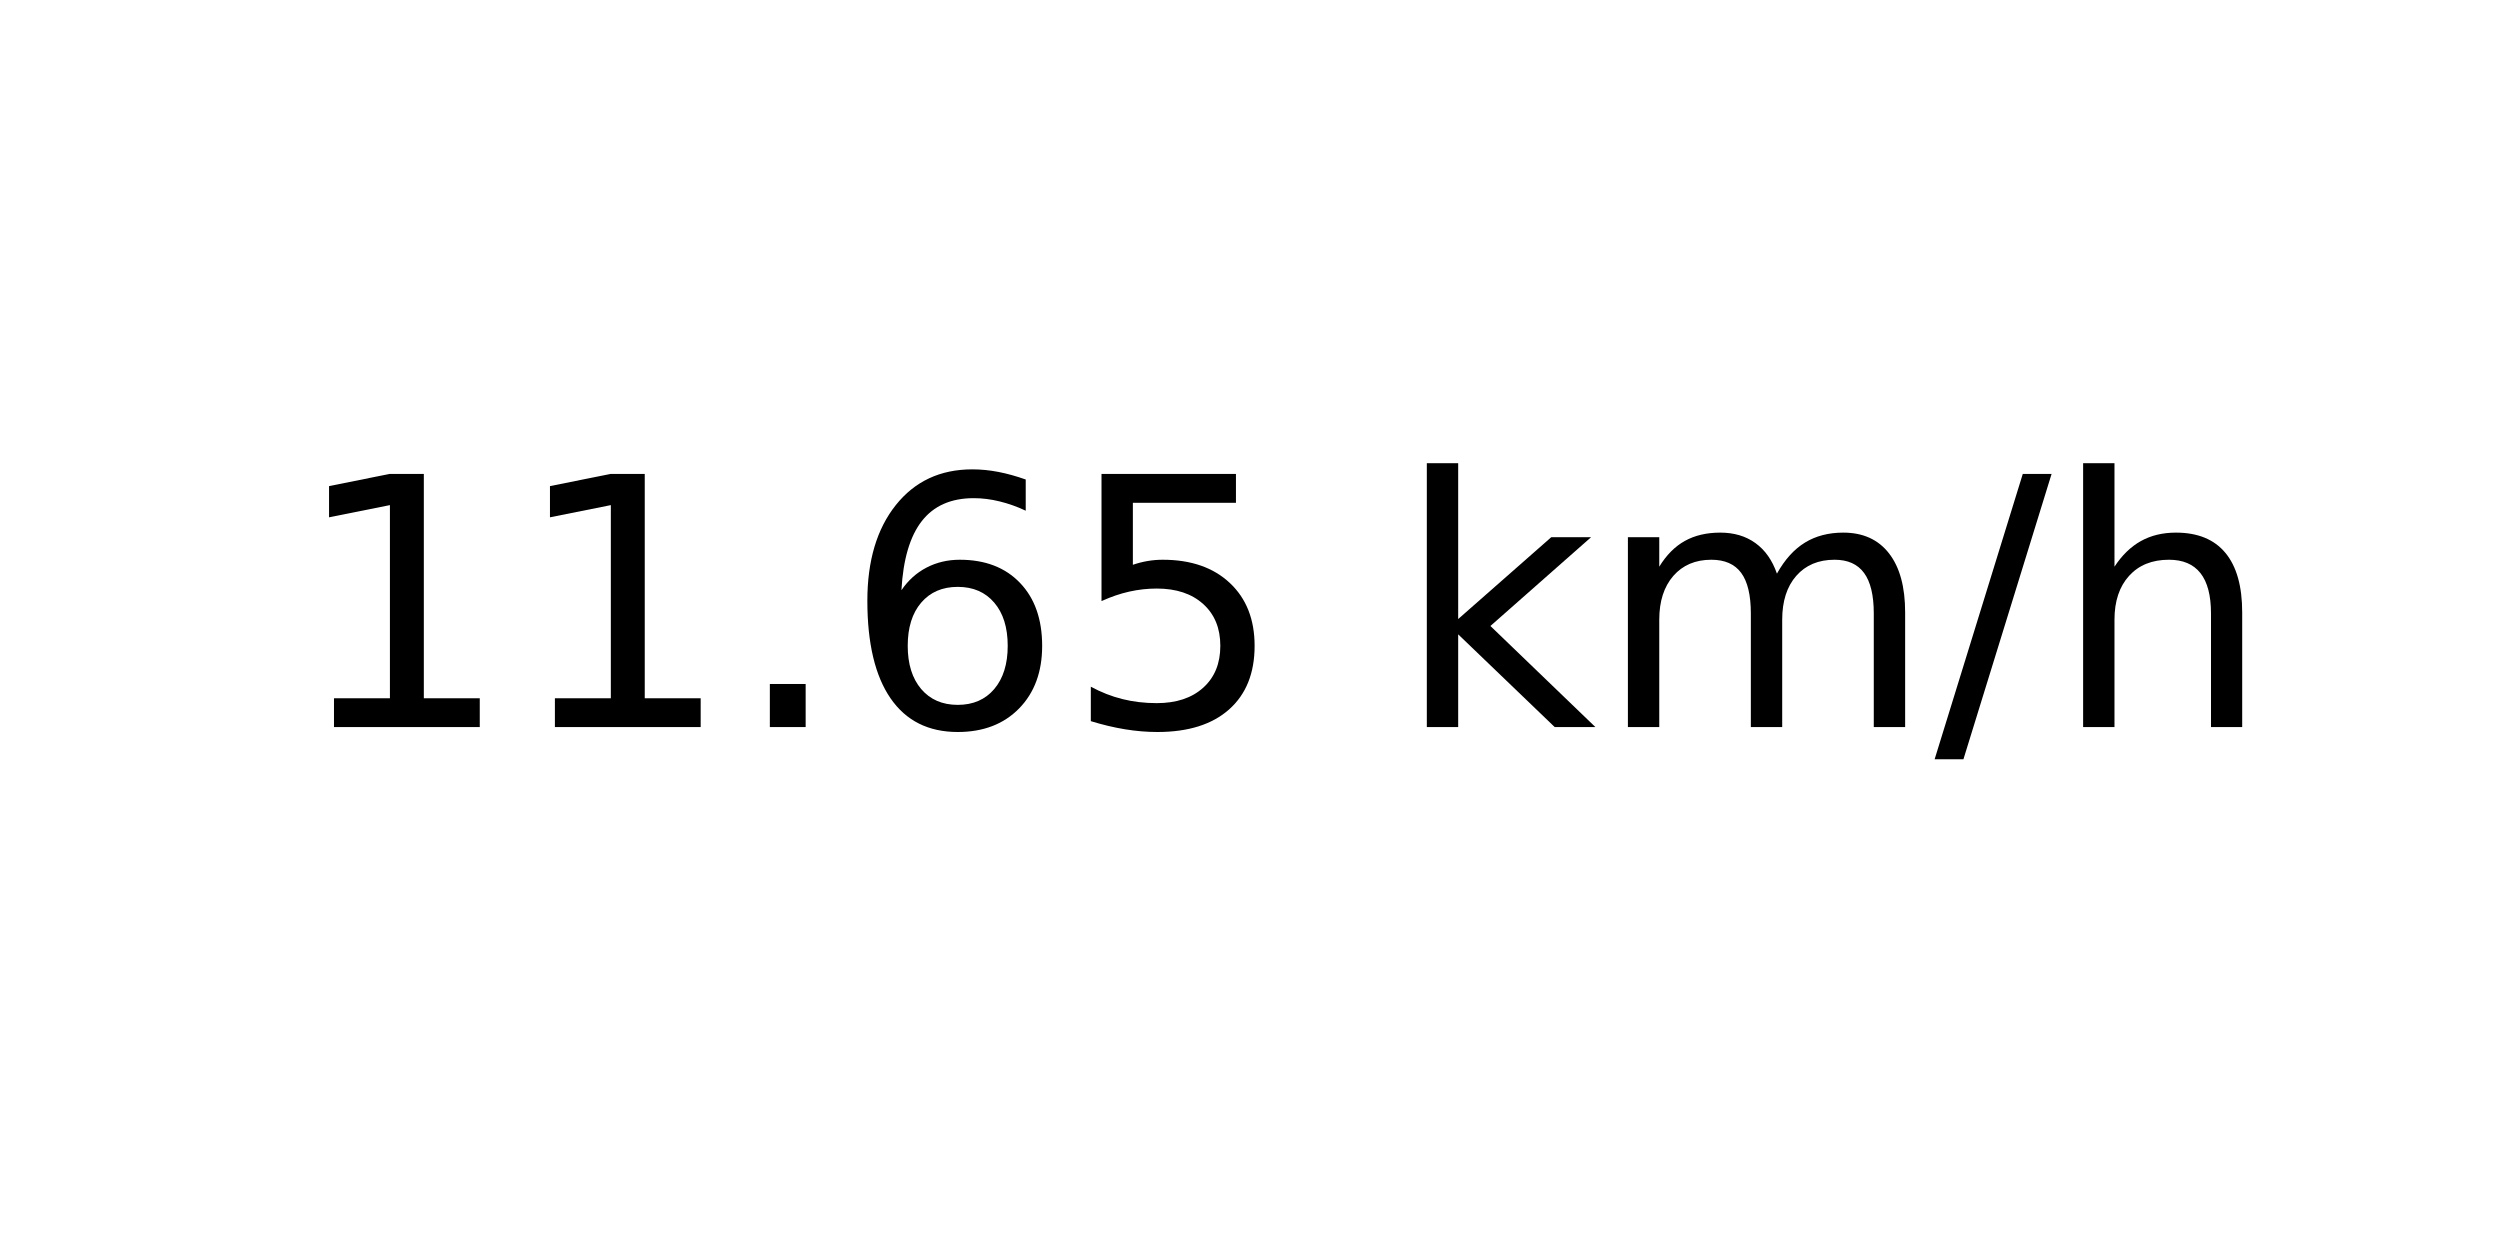
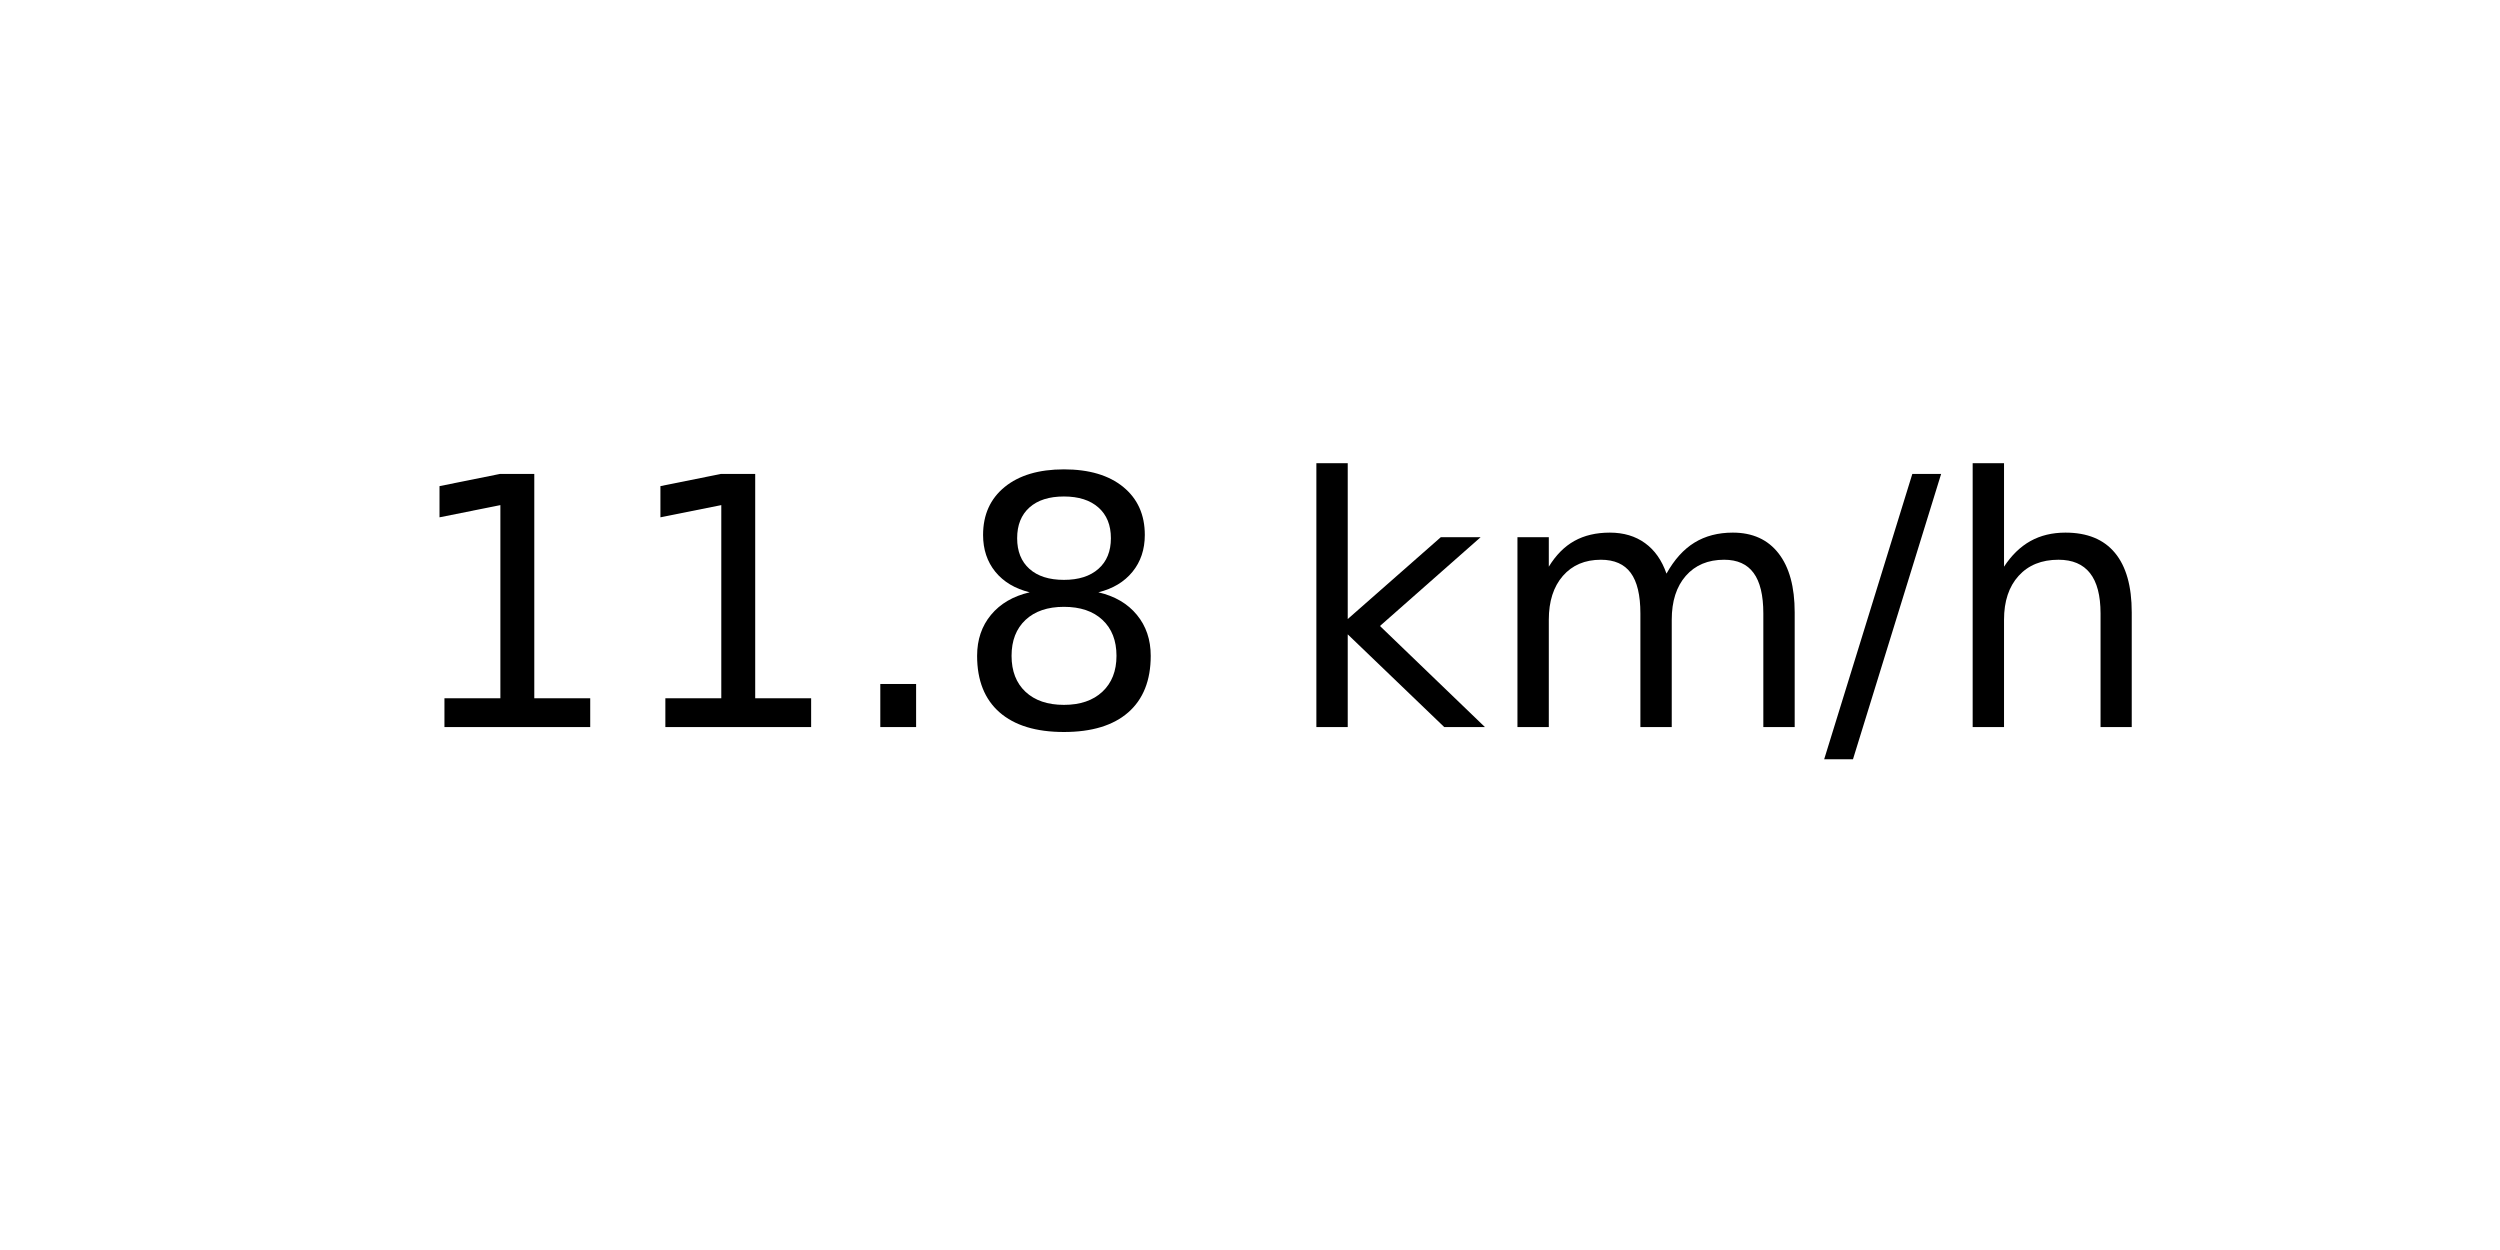
<svg xmlns="http://www.w3.org/2000/svg" xmlns:xlink="http://www.w3.org/1999/xlink" width="72pt" height="36pt" viewBox="0 0 72 36" version="1.1">
  <defs>
    <style type="text/css">*{stroke-linejoin: round; stroke-linecap: butt}</style>
  </defs>
  <g id="figure_1">
    <g id="axes_1">
      <g id="text_1">
-         <g transform="translate(8.378125 20.93937) scale(0.1 -0.1)">
+         <g transform="translate(11.55937 20.93937) scale(0.1 -0.1)">
          <defs>
            <path id="DejaVuSans-31" d="M 794 531  L 1825 531  L 1825 4091  L 703 3866  L 703 4441  L 1819 4666  L 2450 4666  L 2450 531  L 3481 531  L 3481 0  L 794 0  L 794 531  z " transform="scale(0.015625)" />
            <path id="DejaVuSans-2e" d="M 684 794  L 1344 794  L 1344 0  L 684 0  L 684 794  z " transform="scale(0.015625)" />
-             <path id="DejaVuSans-36" d="M 2113 2584  Q 1688 2584 1439 2293  Q 1191 2003 1191 1497  Q 1191 994 1439 701  Q 1688 409 2113 409  Q 2538 409 2786 701  Q 3034 994 3034 1497  Q 3034 2003 2786 2293  Q 2538 2584 2113 2584  z M 3366 4563  L 3366 3988  Q 3128 4100 2886 4159  Q 2644 4219 2406 4219  Q 1781 4219 1451 3797  Q 1122 3375 1075 2522  Q 1259 2794 1537 2939  Q 1816 3084 2150 3084  Q 2853 3084 3261 2657  Q 3669 2231 3669 1497  Q 3669 778 3244 343  Q 2819 -91 2113 -91  Q 1303 -91 875 529  Q 447 1150 447 2328  Q 447 3434 972 4092  Q 1497 4750 2381 4750  Q 2619 4750 2861 4703  Q 3103 4656 3366 4563  z " transform="scale(0.015625)" />
-             <path id="DejaVuSans-35" d="M 691 4666  L 3169 4666  L 3169 4134  L 1269 4134  L 1269 2991  Q 1406 3038 1543 3061  Q 1681 3084 1819 3084  Q 2600 3084 3056 2656  Q 3513 2228 3513 1497  Q 3513 744 3044 326  Q 2575 -91 1722 -91  Q 1428 -91 1123 -41  Q 819 9 494 109  L 494 744  Q 775 591 1075 516  Q 1375 441 1709 441  Q 2250 441 2565 725  Q 2881 1009 2881 1497  Q 2881 1984 2565 2268  Q 2250 2553 1709 2553  Q 1456 2553 1204 2497  Q 953 2441 691 2322  L 691 4666  z " transform="scale(0.015625)" />
+             <path id="DejaVuSans-38" d="M 2034 2216  Q 1584 2216 1326 1975  Q 1069 1734 1069 1313  Q 1069 891 1326 650  Q 1584 409 2034 409  Q 2484 409 2743 651  Q 3003 894 3003 1313  Q 3003 1734 2745 1975  Q 2488 2216 2034 2216  z M 1403 2484  Q 997 2584 770 2862  Q 544 3141 544 3541  Q 544 4100 942 4425  Q 1341 4750 2034 4750  Q 2731 4750 3128 4425  Q 3525 4100 3525 3541  Q 3525 3141 3298 2862  Q 3072 2584 2669 2484  Q 3125 2378 3379 2068  Q 3634 1759 3634 1313  Q 3634 634 3220 271  Q 2806 -91 2034 -91  Q 1263 -91 848 271  Q 434 634 434 1313  Q 434 1759 690 2068  Q 947 2378 1403 2484  z M 1172 3481  Q 1172 3119 1398 2916  Q 1625 2713 2034 2713  Q 2441 2713 2670 2916  Q 2900 3119 2900 3481  Q 2900 3844 2670 4047  Q 2441 4250 2034 4250  Q 1625 4250 1398 4047  Q 1172 3844 1172 3481  z " transform="scale(0.015625)" />
            <path id="DejaVuSans-20" transform="scale(0.015625)" />
            <path id="DejaVuSans-6b" d="M 581 4863  L 1159 4863  L 1159 1991  L 2875 3500  L 3609 3500  L 1753 1863  L 3688 0  L 2938 0  L 1159 1709  L 1159 0  L 581 0  L 581 4863  z " transform="scale(0.015625)" />
            <path id="DejaVuSans-6d" d="M 3328 2828  Q 3544 3216 3844 3400  Q 4144 3584 4550 3584  Q 5097 3584 5394 3201  Q 5691 2819 5691 2113  L 5691 0  L 5113 0  L 5113 2094  Q 5113 2597 4934 2840  Q 4756 3084 4391 3084  Q 3944 3084 3684 2787  Q 3425 2491 3425 1978  L 3425 0  L 2847 0  L 2847 2094  Q 2847 2600 2669 2842  Q 2491 3084 2119 3084  Q 1678 3084 1418 2786  Q 1159 2488 1159 1978  L 1159 0  L 581 0  L 581 3500  L 1159 3500  L 1159 2956  Q 1356 3278 1631 3431  Q 1906 3584 2284 3584  Q 2666 3584 2933 3390  Q 3200 3197 3328 2828  z " transform="scale(0.015625)" />
            <path id="DejaVuSans-2f" d="M 1625 4666  L 2156 4666  L 531 -594  L 0 -594  L 1625 4666  z " transform="scale(0.015625)" />
            <path id="DejaVuSans-68" d="M 3513 2113  L 3513 0  L 2938 0  L 2938 2094  Q 2938 2591 2744 2837  Q 2550 3084 2163 3084  Q 1697 3084 1428 2787  Q 1159 2491 1159 1978  L 1159 0  L 581 0  L 581 4863  L 1159 4863  L 1159 2956  Q 1366 3272 1645 3428  Q 1925 3584 2291 3584  Q 2894 3584 3203 3211  Q 3513 2838 3513 2113  z " transform="scale(0.015625)" />
          </defs>
          <use xlink:href="#DejaVuSans-31" />
          <use xlink:href="#DejaVuSans-31" x="63.623" />
          <use xlink:href="#DejaVuSans-2e" x="127.246" />
-           <use xlink:href="#DejaVuSans-36" x="159.033" />
-           <use xlink:href="#DejaVuSans-35" x="222.656" />
-           <use xlink:href="#DejaVuSans-20" x="286.279" />
-           <use xlink:href="#DejaVuSans-6b" x="318.066" />
-           <use xlink:href="#DejaVuSans-6d" x="375.977" />
-           <use xlink:href="#DejaVuSans-2f" x="473.389" />
-           <use xlink:href="#DejaVuSans-68" x="507.08" />
+           <use xlink:href="#DejaVuSans-38" x="159.033" />
+           <use xlink:href="#DejaVuSans-20" x="222.656" />
+           <use xlink:href="#DejaVuSans-6b" x="254.443" />
+           <use xlink:href="#DejaVuSans-6d" x="312.354" />
+           <use xlink:href="#DejaVuSans-2f" x="409.766" />
+           <use xlink:href="#DejaVuSans-68" x="443.457" />
        </g>
      </g>
    </g>
  </g>
</svg>
